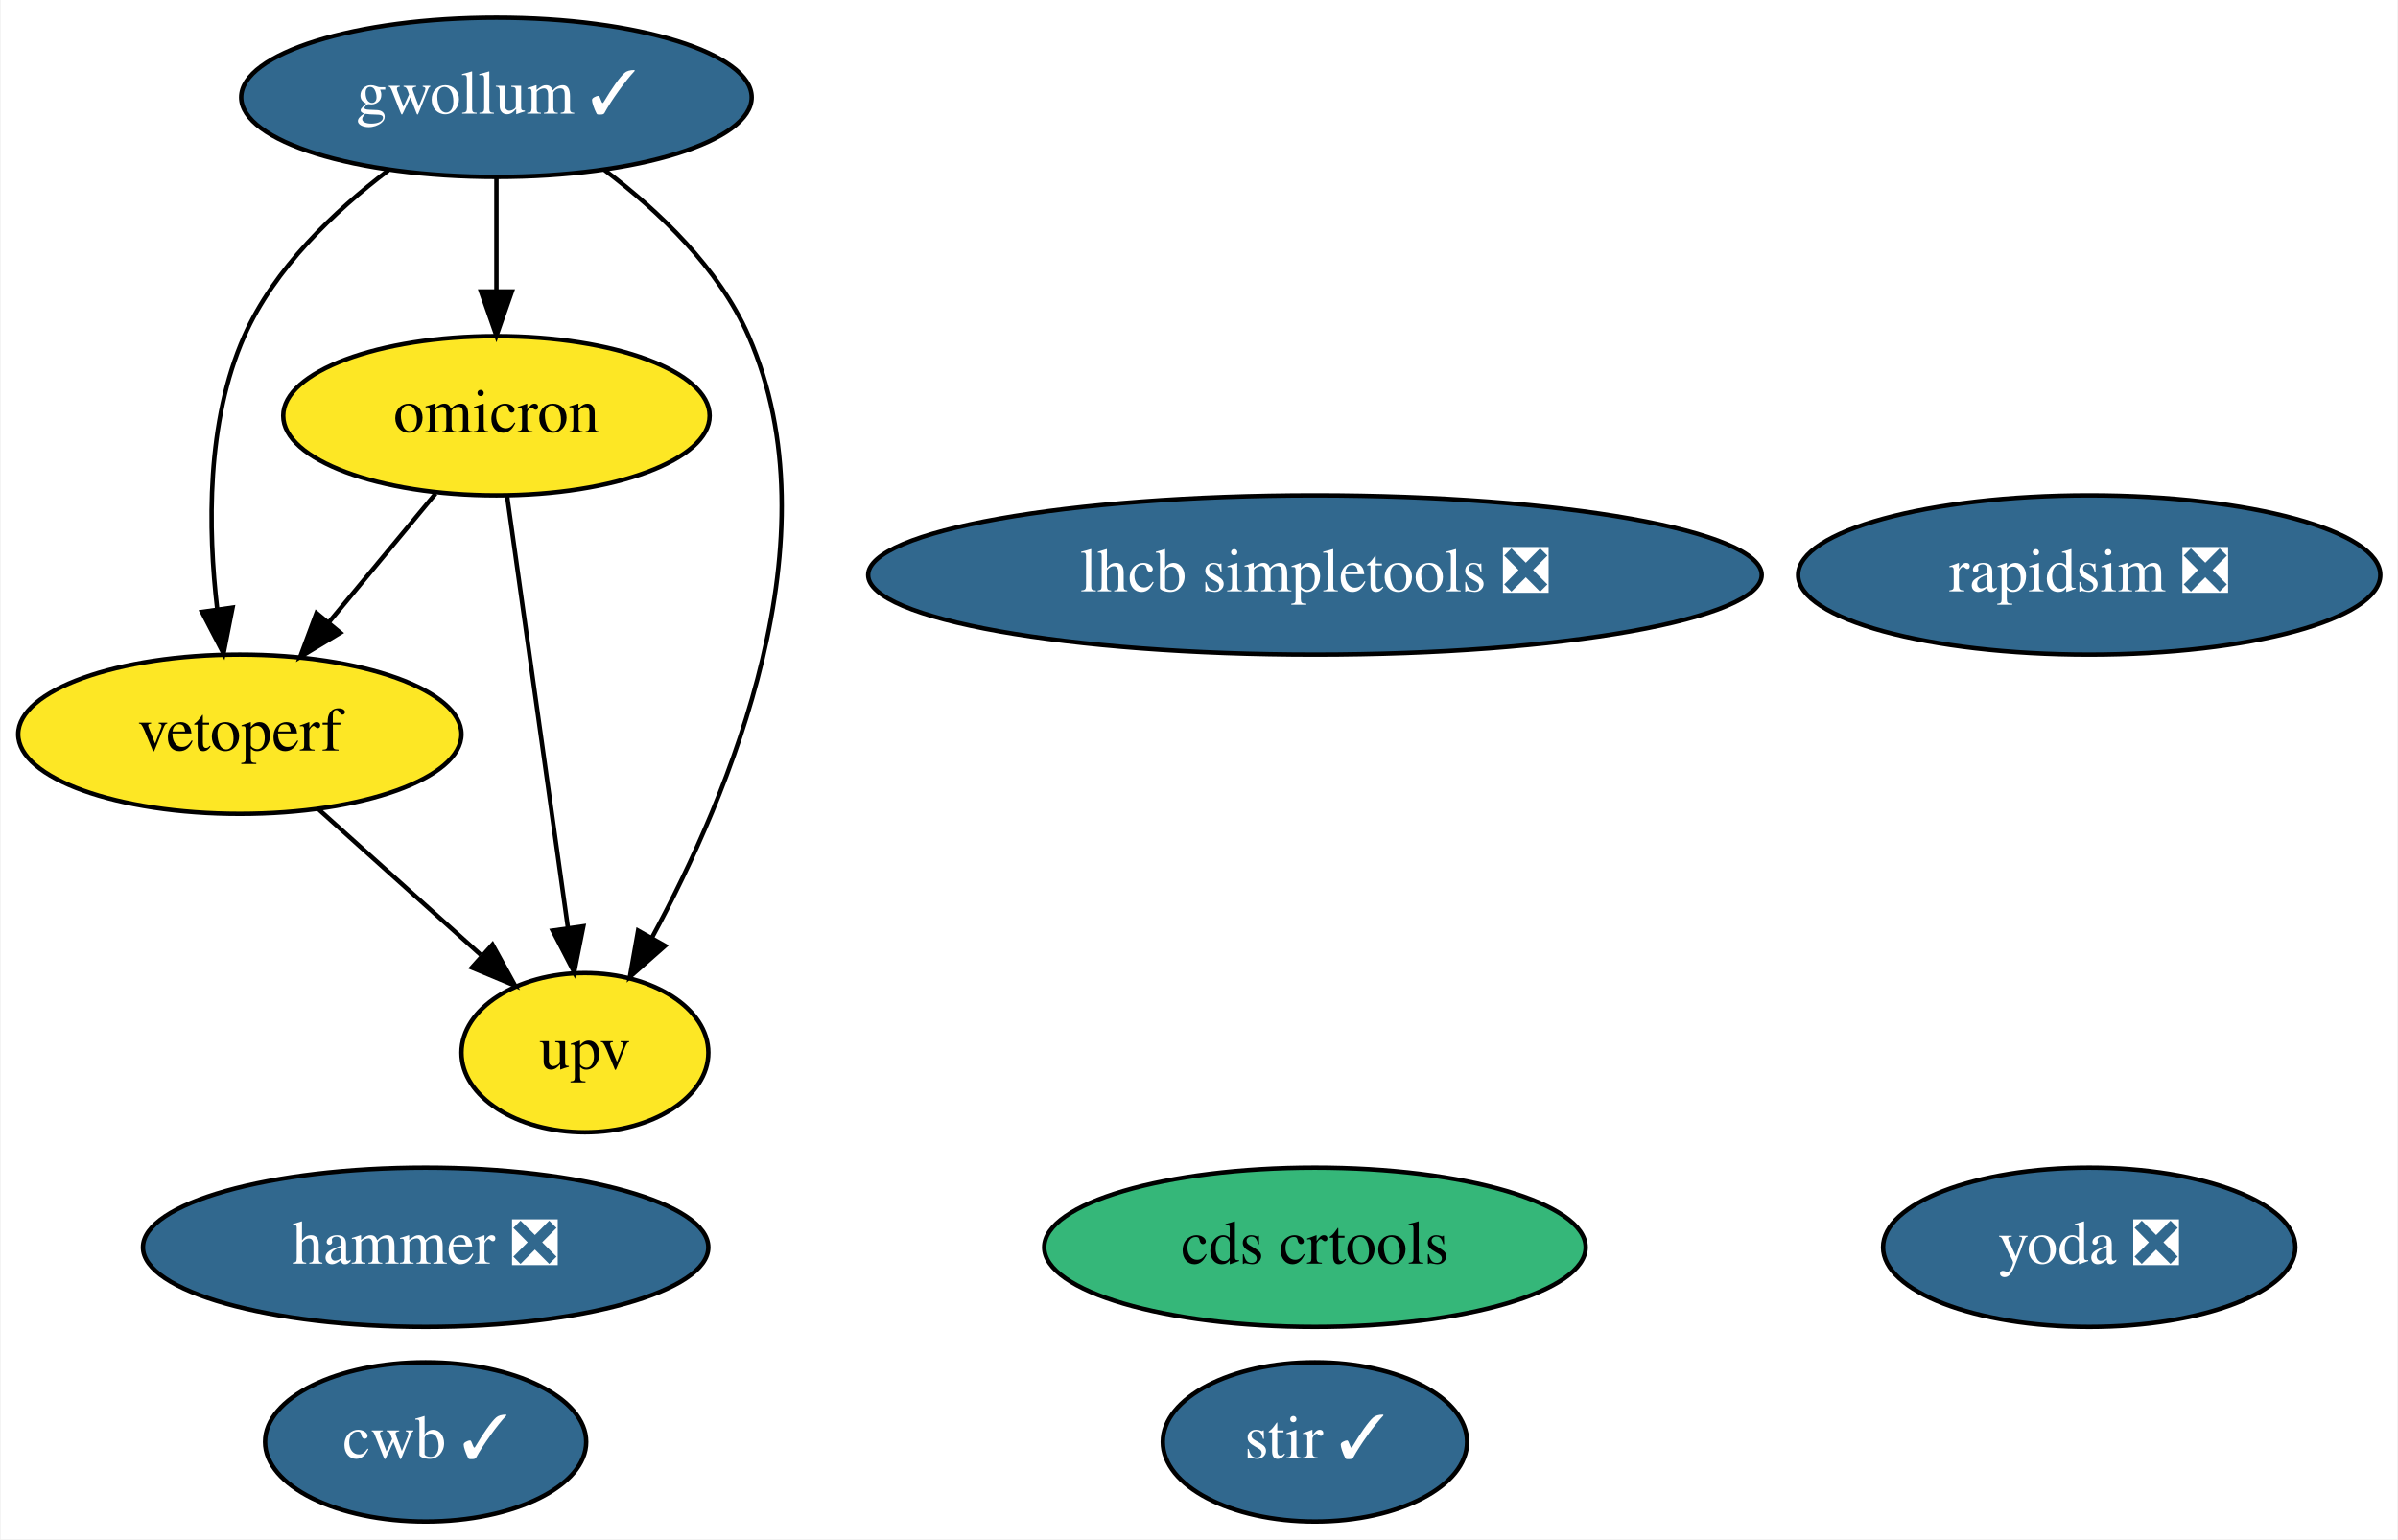
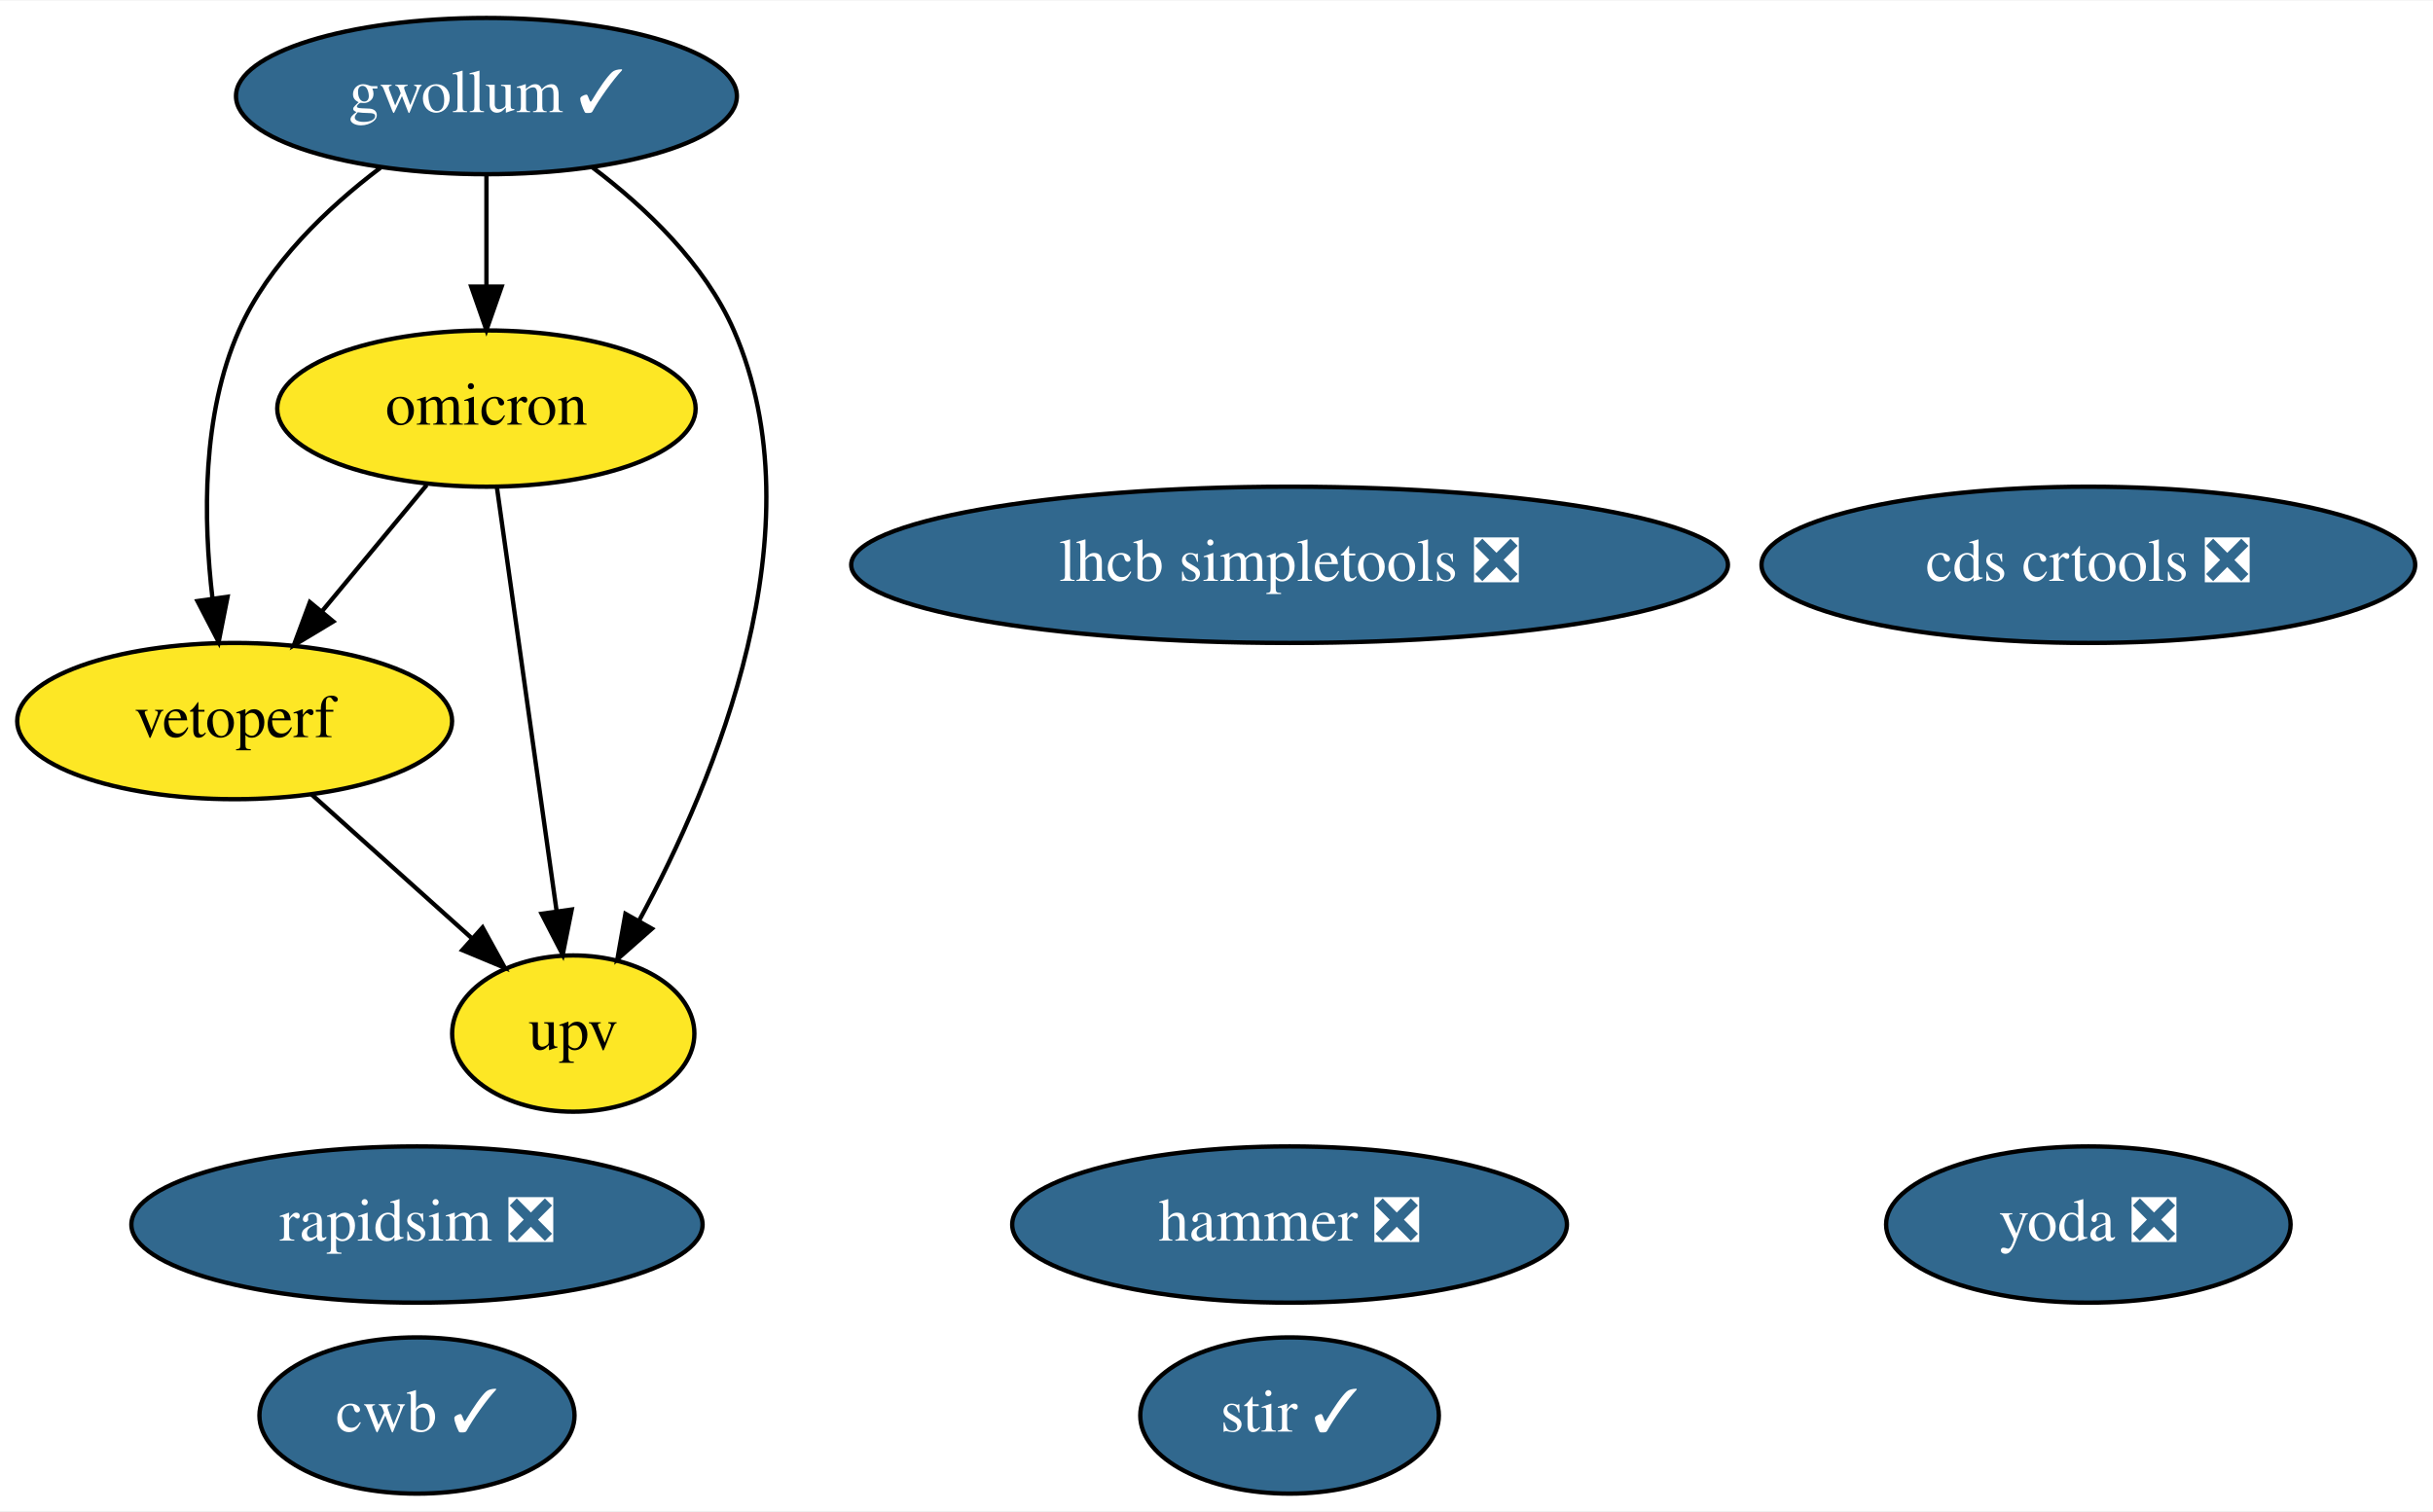
- <svg xmlns="http://www.w3.org/2000/svg" xmlns:xlink="http://www.w3.org/1999/xlink" width="542pt" height="348pt" viewBox="0.00 0.00 541.69 348.00">
+ <svg xmlns="http://www.w3.org/2000/svg" xmlns:xlink="http://www.w3.org/1999/xlink" width="560pt" height="348pt" viewBox="0.00 0.00 560.44 348.00">
  <g id="graph0" class="graph" transform="scale(1 1) rotate(0) translate(4 344)">
-     <polygon fill="white" stroke="none" points="-4,4 -4,-344 537.69,-344 537.69,4 -4,4" />
+     <polygon fill="white" stroke="none" points="-4,4 -4,-344 556.44,-344 556.44,4 -4,4" />
    <g id="node1" class="node">
      <g id="a_node1">
        <a xlink:href="https://github.com/conda-forge/stir-feedstock/pull/65" xlink:title="stir ✓">
          <ellipse fill="#31688e" stroke="black" cx="293.05" cy="-18" rx="34.39" ry="18" />
          <text text-anchor="middle" x="293.05" y="-14.3" font-family="Times,serif" font-size="14.00" fill="white">stir ✓</text>
        </a>
      </g>
    </g>
    <g id="node2" class="node">
      <g id="a_node2">
        <a xlink:href="https://github.com/conda-forge/rapidsim-feedstock/pull/21" xlink:title="rapidsim ❎">
-           <ellipse fill="#31688e" stroke="black" cx="468.05" cy="-214" rx="65.79" ry="18" />
-           <text text-anchor="middle" x="468.05" y="-210.3" font-family="Times,serif" font-size="14.00" fill="white">rapidsim ❎</text>
+           <ellipse fill="#31688e" stroke="black" cx="92.05" cy="-62" rx="65.79" ry="18" />
+           <text text-anchor="middle" x="92.05" y="-58.3" font-family="Times,serif" font-size="14.00" fill="white">rapidsim ❎</text>
        </a>
      </g>
    </g>
    <g id="node3" class="node">
      <g id="a_node3">
        <a xlink:href="https://github.com/conda-forge/lhcb-simpletools-feedstock/pull/25" xlink:title="lhcb simpletools ❎">
          <ellipse fill="#31688e" stroke="black" cx="293.05" cy="-214" rx="100.98" ry="18" />
          <text text-anchor="middle" x="293.05" y="-210.3" font-family="Times,serif" font-size="14.00" fill="white">lhcb simpletools ❎</text>
        </a>
      </g>
    </g>
    <g id="node4" class="node">
      <g id="a_node4">
        <a xlink:href="https://github.com/conda-forge/gwollum-feedstock/pull/38" xlink:title="gwollum ✓">
          <ellipse fill="#31688e" stroke="black" cx="108.05" cy="-322" rx="57.69" ry="18" />
          <text text-anchor="middle" x="108.05" y="-318.3" font-family="Times,serif" font-size="14.00" fill="white">gwollum ✓</text>
        </a>
      </g>
    </g>
    <g id="node5" class="node">
      <g id="a_node5">
        <a xlink:href="https://github.com/conda-forge/omicron-feedstock" xlink:title="omicron">
          <ellipse fill="#fde725" stroke="black" cx="108.05" cy="-250" rx="48.19" ry="18" />
          <text text-anchor="middle" x="108.05" y="-246.3" font-family="Times,serif" font-size="14.00">omicron</text>
        </a>
      </g>
    </g>
    <g id="edge1" class="edge">
      <path fill="none" stroke="black" d="M108.05,-303.7C108.05,-295.98 108.05,-286.71 108.05,-278.11" />
      <polygon fill="black" stroke="black" points="111.55,-278.1 108.05,-268.1 104.55,-278.1 111.55,-278.1" />
    </g>
    <g id="node9" class="node">
      <g id="a_node9">
        <a xlink:href="https://github.com/conda-forge/vetoperf-feedstock" xlink:title="vetoperf">
          <ellipse fill="#fde725" stroke="black" cx="50.05" cy="-178" rx="50.09" ry="18" />
          <text text-anchor="middle" x="50.05" y="-174.3" font-family="Times,serif" font-size="14.00">vetoperf</text>
        </a>
      </g>
    </g>
    <g id="edge3" class="edge">
      <path fill="none" stroke="black" d="M83.62,-305.48C71.41,-296.24 57.82,-283.32 51.05,-268 42.48,-248.63 42.8,-224.48 44.95,-206.23" />
      <polygon fill="black" stroke="black" points="48.42,-206.64 46.37,-196.24 41.49,-205.65 48.42,-206.64" />
    </g>
    <g id="node10" class="node">
      <g id="a_node10">
        <a xlink:href="https://github.com/conda-forge/upv-feedstock" xlink:title="upv">
          <ellipse fill="#fde725" stroke="black" cx="128.05" cy="-106" rx="27.9" ry="18" />
          <text text-anchor="middle" x="128.05" y="-102.3" font-family="Times,serif" font-size="14.00">upv</text>
        </a>
      </g>
    </g>
    <g id="edge2" class="edge">
      <path fill="none" stroke="black" d="M132.54,-305.51C144.77,-296.28 158.35,-283.36 165.05,-268 184.96,-222.29 160.77,-164.42 143.19,-131.98" />
      <polygon fill="black" stroke="black" points="146.17,-130.16 138.22,-123.15 140.07,-133.59 146.17,-130.16" />
    </g>
    <g id="edge5" class="edge">
      <path fill="none" stroke="black" d="M94.3,-232.41C87.08,-223.69 78.09,-212.85 70.1,-203.21" />
      <polygon fill="black" stroke="black" points="72.77,-200.94 63.69,-195.47 67.38,-205.4 72.77,-200.94" />
    </g>
    <g id="edge4" class="edge">
      <path fill="none" stroke="black" d="M110.46,-231.87C113.87,-207.67 120.13,-163.21 124.19,-134.39" />
      <polygon fill="black" stroke="black" points="127.7,-134.58 125.62,-124.19 120.76,-133.6 127.7,-134.58" />
    </g>
    <g id="node6" class="node">
      <g id="a_node6">
        <a xlink:href="https://github.com/conda-forge/hammer-feedstock/pull/31" xlink:title="hammer ❎">
-           <ellipse fill="#31688e" stroke="black" cx="92.05" cy="-62" rx="63.89" ry="18" />
-           <text text-anchor="middle" x="92.05" y="-58.3" font-family="Times,serif" font-size="14.00" fill="white">hammer ❎</text>
+           <ellipse fill="#31688e" stroke="black" cx="293.05" cy="-62" rx="63.89" ry="18" />
+           <text text-anchor="middle" x="293.05" y="-58.3" font-family="Times,serif" font-size="14.00" fill="white">hammer ❎</text>
        </a>
      </g>
    </g>
    <g id="node7" class="node">
      <g id="a_node7">
        <a xlink:href="https://github.com/conda-forge/yoda-feedstock/pull/25" xlink:title="yoda ❎">
-           <ellipse fill="#31688e" stroke="black" cx="468.05" cy="-62" rx="46.59" ry="18" />
-           <text text-anchor="middle" x="468.05" y="-58.3" font-family="Times,serif" font-size="14.00" fill="white">yoda ❎</text>
+           <ellipse fill="#31688e" stroke="black" cx="477.05" cy="-62" rx="46.59" ry="18" />
+           <text text-anchor="middle" x="477.05" y="-58.3" font-family="Times,serif" font-size="14.00" fill="white">yoda ❎</text>
        </a>
      </g>
    </g>
    <g id="node8" class="node">
      <g id="a_node8">
-         <a xlink:href="https://github.com/conda-forge/cds-crtools-feedstock" xlink:title="cds crtools">
-           <ellipse fill="#35b779" stroke="black" cx="293.05" cy="-62" rx="61.19" ry="18" />
-           <text text-anchor="middle" x="293.05" y="-58.3" font-family="Times,serif" font-size="14.00">cds crtools</text>
+         <a xlink:href="https://github.com/conda-forge/cds-crtools-feedstock/pull/24" xlink:title="cds crtools ❎">
+           <ellipse fill="#31688e" stroke="black" cx="477.05" cy="-214" rx="75.29" ry="18" />
+           <text text-anchor="middle" x="477.05" y="-210.3" font-family="Times,serif" font-size="14.00" fill="white">cds crtools ❎</text>
        </a>
      </g>
    </g>
    <g id="edge6" class="edge">
      <path fill="none" stroke="black" d="M67.74,-161.12C78.63,-151.35 92.7,-138.72 104.52,-128.11" />
      <polygon fill="black" stroke="black" points="107.16,-130.44 112.27,-121.16 102.49,-125.23 107.16,-130.44" />
    </g>
    <g id="node11" class="node">
      <g id="a_node11">
        <a xlink:href="https://github.com/conda-forge/cwb-feedstock/pull/5" xlink:title="cwb ✓">
          <ellipse fill="#31688e" stroke="black" cx="92.05" cy="-18" rx="36.29" ry="18" />
          <text text-anchor="middle" x="92.05" y="-14.3" font-family="Times,serif" font-size="14.00" fill="white">cwb ✓</text>
        </a>
      </g>
    </g>
  </g>
</svg>
